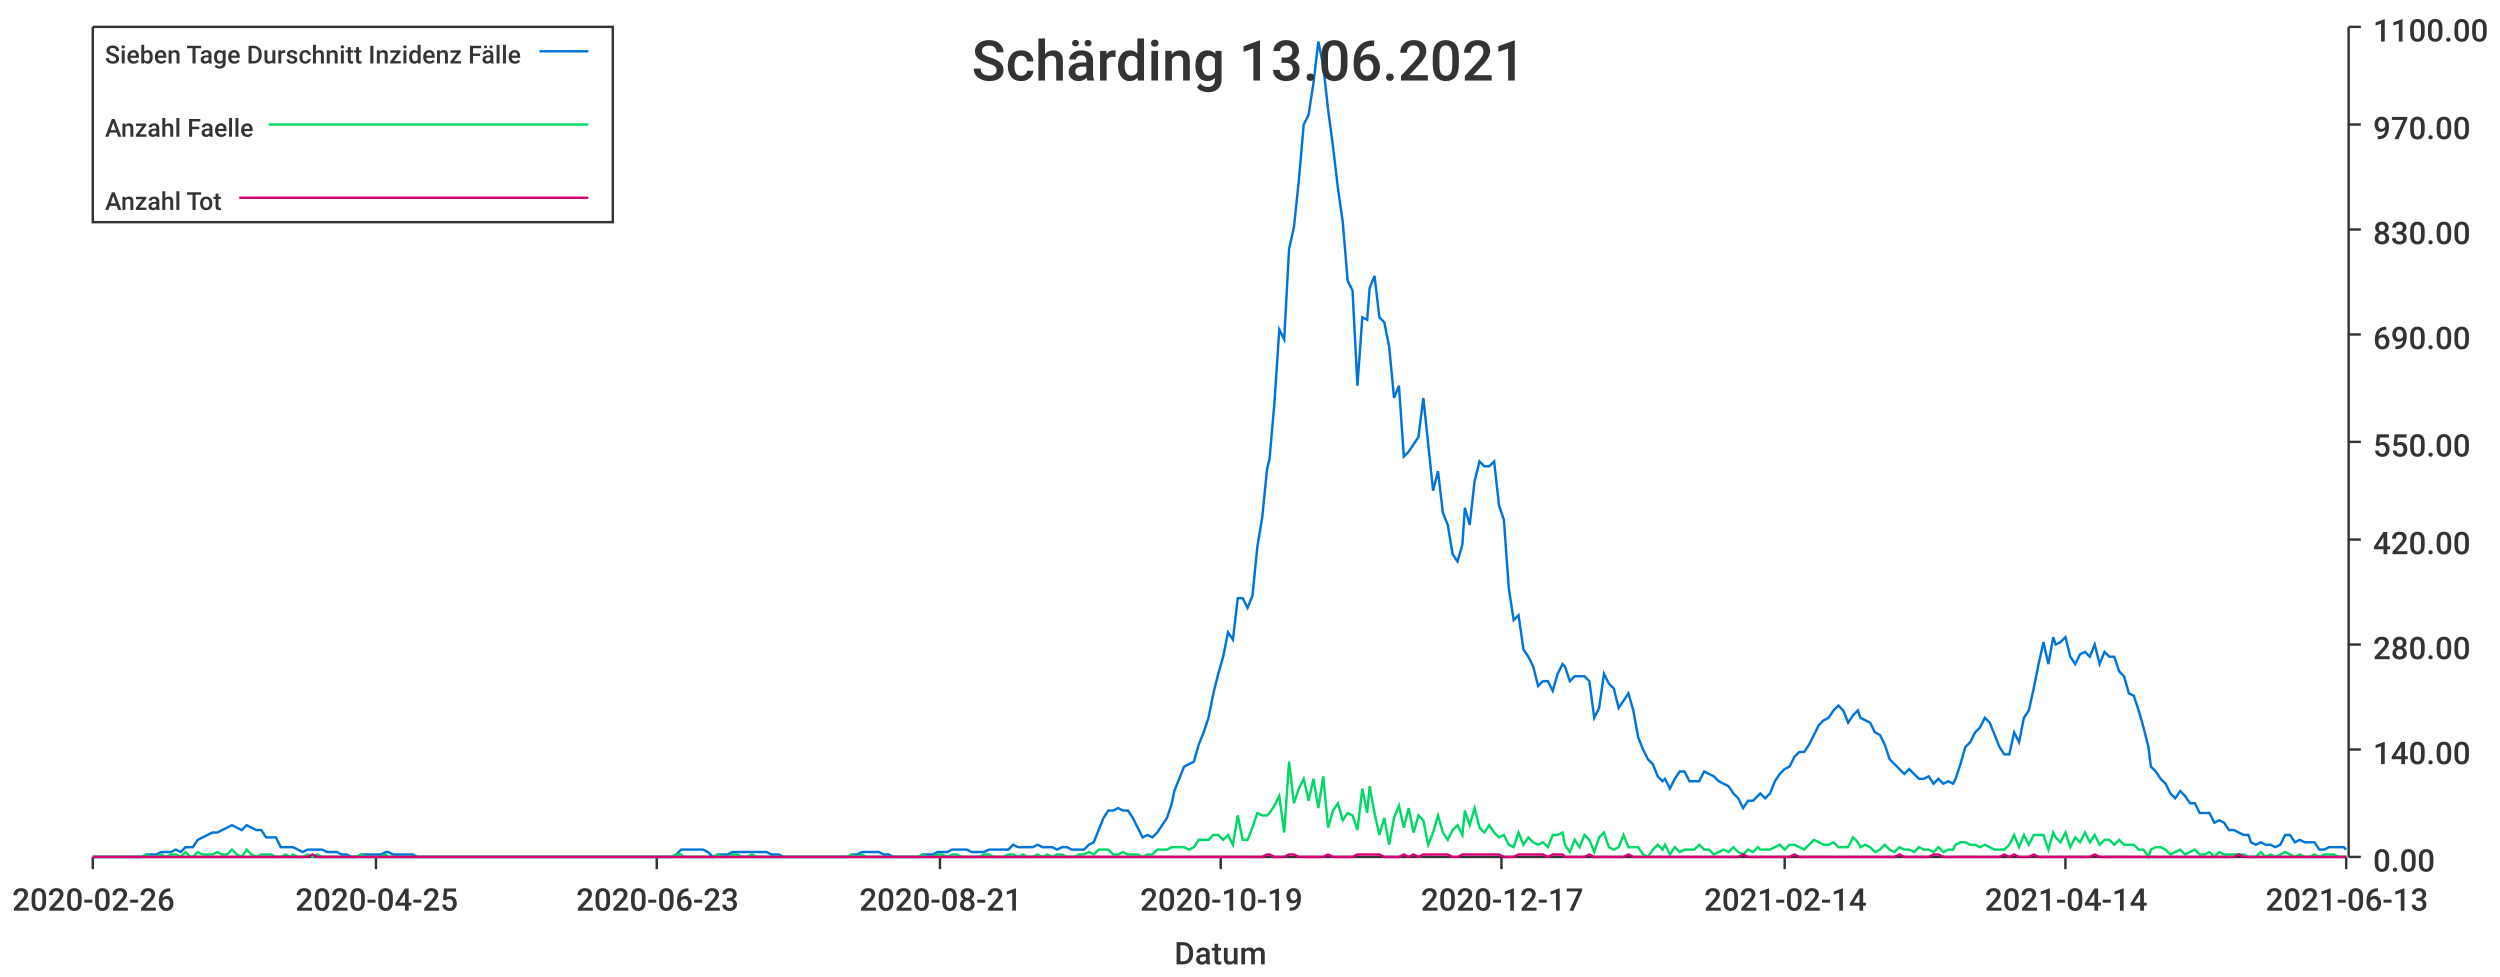
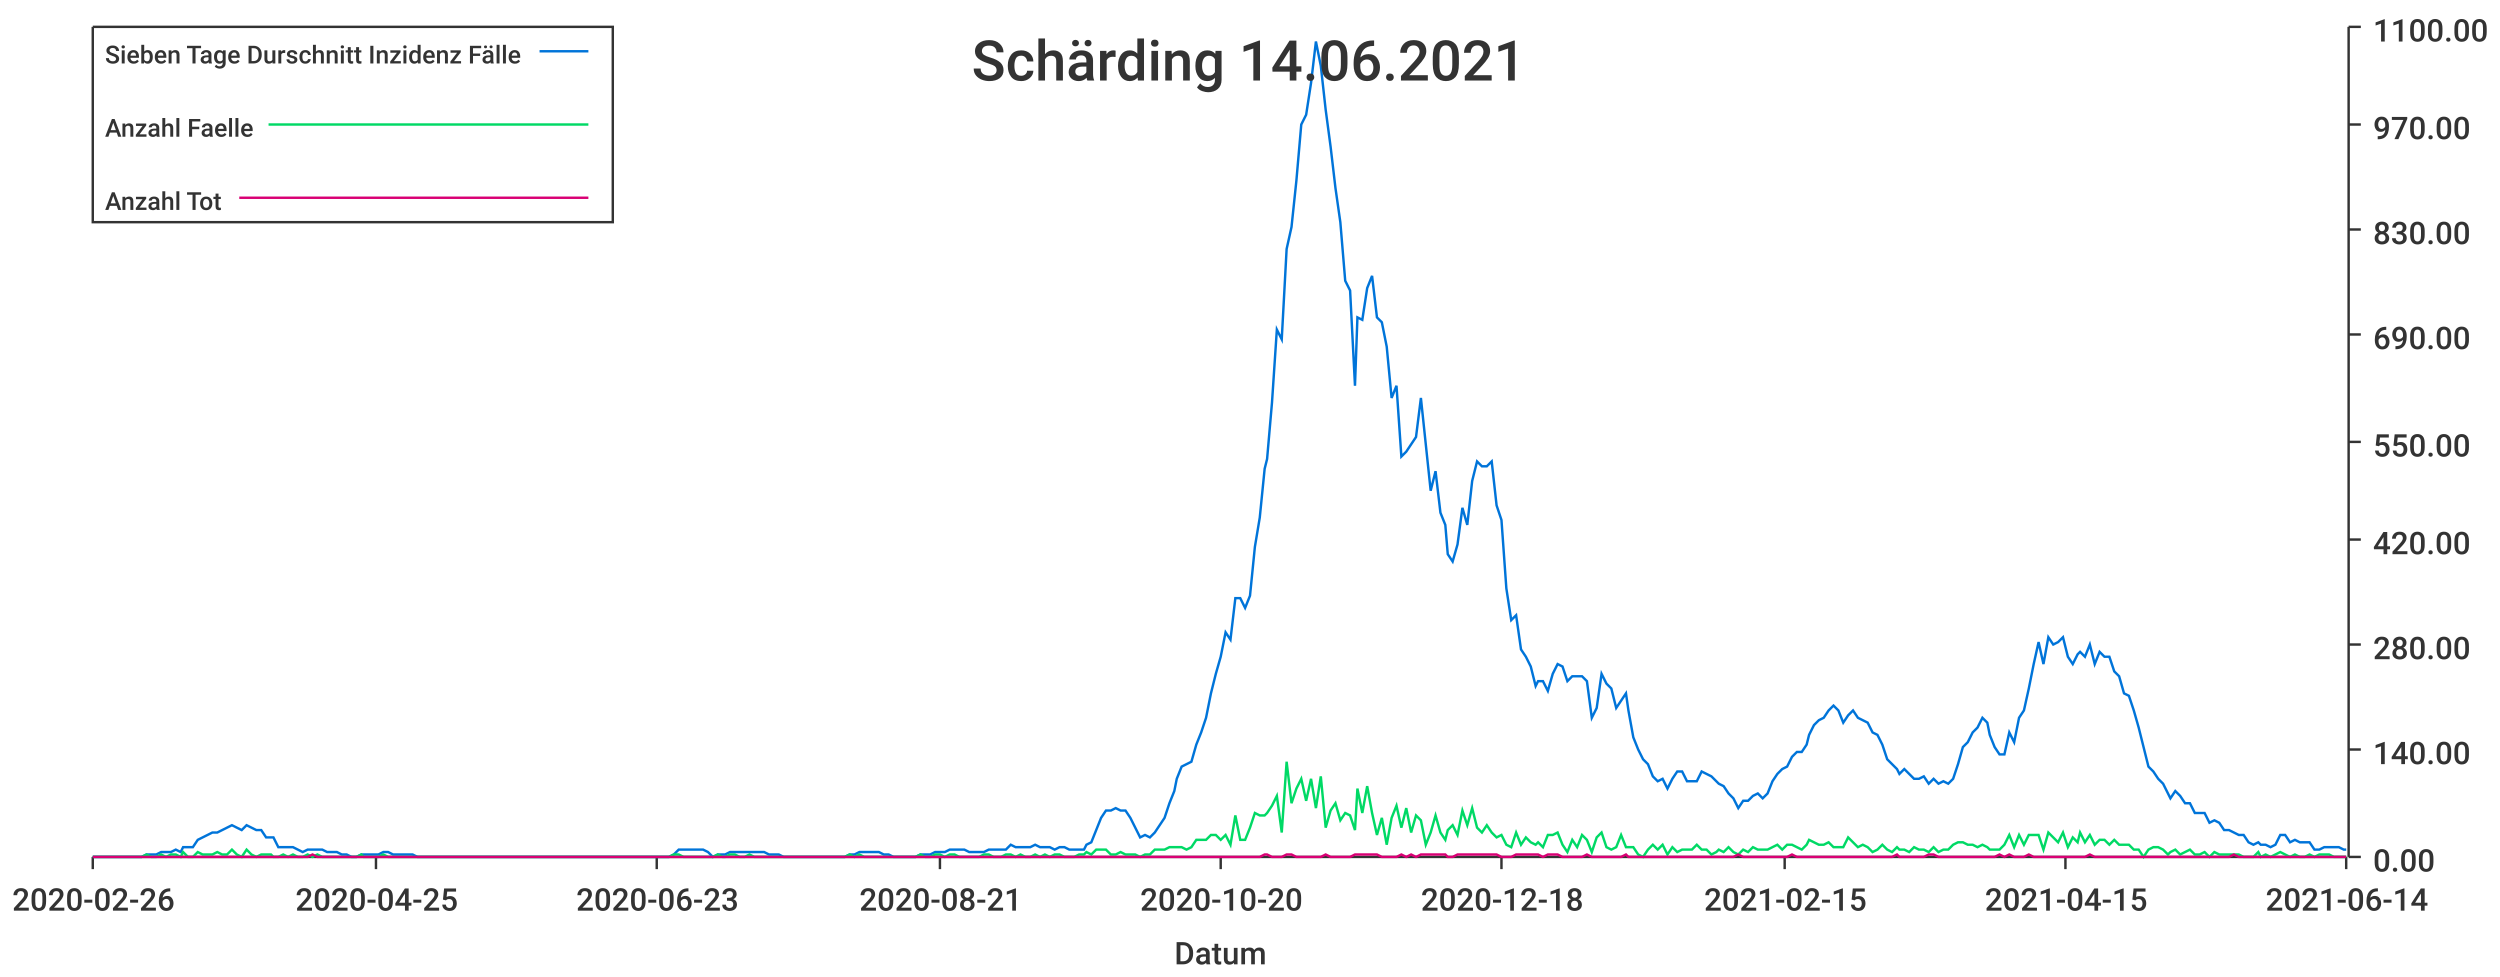
<svg xmlns="http://www.w3.org/2000/svg" width="1024" height="400">\n<path d="M 0 0 L 1024 0 L 1024 400 L 0 400 L 0 0" style="stroke-width:0;stroke:rgba(255,255,255,1.0);fill:rgba(255,255,255,1.0)" />
  <path d="M 38 11 L 961 11 L 961 351 L 38 351 L 38 11" style="stroke-width:0;stroke:rgba(255,255,255,1.0);fill:rgba(255,255,255,1.0)" />
  <path d="M 38 351 L 961 351" style="stroke-width:1;stroke:rgba(51,51,51,1.0);fill:none" />
  <path d="M 38 351 L 38 356" style="stroke-width:1;stroke:rgba(51,51,51,1.0);fill:none" />
  <text x="5" y="373" style="stroke-width:0;stroke:none;fill:rgba(51,51,51,1.0);font-size:12.8px;font-family:'Roboto Medium',sans-serif">2020-02-26</text>
  <path d="M 154 351 L 154 356" style="stroke-width:1;stroke:rgba(51,51,51,1.0);fill:none" />
  <text x="121" y="373" style="stroke-width:0;stroke:none;fill:rgba(51,51,51,1.0);font-size:12.8px;font-family:'Roboto Medium',sans-serif">2020-04-25</text>
  <path d="M 269 351 L 269 356" style="stroke-width:1;stroke:rgba(51,51,51,1.0);fill:none" />
  <text x="236" y="373" style="stroke-width:0;stroke:none;fill:rgba(51,51,51,1.0);font-size:12.8px;font-family:'Roboto Medium',sans-serif">2020-06-23</text>
  <path d="M 385 351 L 385 356" style="stroke-width:1;stroke:rgba(51,51,51,1.0);fill:none" />
  <text x="352" y="373" style="stroke-width:0;stroke:none;fill:rgba(51,51,51,1.0);font-size:12.8px;font-family:'Roboto Medium',sans-serif">2020-08-21</text>
  <path d="M 500 351 L 500 356" style="stroke-width:1;stroke:rgba(51,51,51,1.0);fill:none" />
-   <text x="467" y="373" style="stroke-width:0;stroke:none;fill:rgba(51,51,51,1.0);font-size:12.8px;font-family:'Roboto Medium',sans-serif">2020-10-19</text>
+   <text x="467" y="373" style="stroke-width:0;stroke:none;fill:rgba(51,51,51,1.0);font-size:12.8px;font-family:'Roboto Medium',sans-serif">2020-10-20</text>
  <path d="M 615 351 L 615 356" style="stroke-width:1;stroke:rgba(51,51,51,1.0);fill:none" />
-   <text x="582" y="373" style="stroke-width:0;stroke:none;fill:rgba(51,51,51,1.0);font-size:12.8px;font-family:'Roboto Medium',sans-serif">2020-12-17</text>
+   <text x="582" y="373" style="stroke-width:0;stroke:none;fill:rgba(51,51,51,1.0);font-size:12.8px;font-family:'Roboto Medium',sans-serif">2020-12-18</text>
  <path d="M 731 351 L 731 356" style="stroke-width:1;stroke:rgba(51,51,51,1.0);fill:none" />
-   <text x="698" y="373" style="stroke-width:0;stroke:none;fill:rgba(51,51,51,1.0);font-size:12.8px;font-family:'Roboto Medium',sans-serif">2021-02-14</text>
+   <text x="698" y="373" style="stroke-width:0;stroke:none;fill:rgba(51,51,51,1.0);font-size:12.8px;font-family:'Roboto Medium',sans-serif">2021-02-15</text>
  <path d="M 846 351 L 846 356" style="stroke-width:1;stroke:rgba(51,51,51,1.0);fill:none" />
-   <text x="813" y="373" style="stroke-width:0;stroke:none;fill:rgba(51,51,51,1.0);font-size:12.8px;font-family:'Roboto Medium',sans-serif">2021-04-14</text>
+   <text x="813" y="373" style="stroke-width:0;stroke:none;fill:rgba(51,51,51,1.0);font-size:12.8px;font-family:'Roboto Medium',sans-serif">2021-04-15</text>
  <path d="M 961 351 L 961 356" style="stroke-width:1;stroke:rgba(51,51,51,1.0);fill:none" />
-   <text x="928" y="373" style="stroke-width:0;stroke:none;fill:rgba(51,51,51,1.0);font-size:12.8px;font-family:'Roboto Medium',sans-serif">2021-06-13</text>
+   <text x="928" y="373" style="stroke-width:0;stroke:none;fill:rgba(51,51,51,1.0);font-size:12.8px;font-family:'Roboto Medium',sans-serif">2021-06-14</text>
  <text x="481" y="395" style="stroke-width:0;stroke:none;fill:rgba(51,51,51,1.0);font-size:12.8px;font-family:'Roboto Medium',sans-serif">Datum</text>
  <path d="M 962 351 L 962 11" style="stroke-width:1;stroke:rgba(51,51,51,1.0);fill:none" />
  <path d="M 962 351 L 967 351" style="stroke-width:1;stroke:rgba(51,51,51,1.0);fill:none" />
  <text x="972" y="357" style="stroke-width:0;stroke:none;fill:rgba(51,51,51,1.0);font-size:12.8px;font-family:'Roboto Medium',sans-serif">0.00</text>
  <path d="M 962 307 L 967 307" style="stroke-width:1;stroke:rgba(51,51,51,1.0);fill:none" />
  <text x="972" y="313" style="stroke-width:0;stroke:none;fill:rgba(51,51,51,1.0);font-size:12.8px;font-family:'Roboto Medium',sans-serif">140.00</text>
  <path d="M 962 264 L 967 264" style="stroke-width:1;stroke:rgba(51,51,51,1.0);fill:none" />
  <text x="972" y="270" style="stroke-width:0;stroke:none;fill:rgba(51,51,51,1.0);font-size:12.8px;font-family:'Roboto Medium',sans-serif">280.00</text>
  <path d="M 962 221 L 967 221" style="stroke-width:1;stroke:rgba(51,51,51,1.0);fill:none" />
  <text x="972" y="227" style="stroke-width:0;stroke:none;fill:rgba(51,51,51,1.0);font-size:12.8px;font-family:'Roboto Medium',sans-serif">420.00</text>
  <path d="M 962 181 L 967 181" style="stroke-width:1;stroke:rgba(51,51,51,1.0);fill:none" />
  <text x="972" y="187" style="stroke-width:0;stroke:none;fill:rgba(51,51,51,1.0);font-size:12.8px;font-family:'Roboto Medium',sans-serif">550.00</text>
  <path d="M 962 137 L 967 137" style="stroke-width:1;stroke:rgba(51,51,51,1.0);fill:none" />
  <text x="972" y="143" style="stroke-width:0;stroke:none;fill:rgba(51,51,51,1.0);font-size:12.8px;font-family:'Roboto Medium',sans-serif">690.00</text>
  <path d="M 962 94 L 967 94" style="stroke-width:1;stroke:rgba(51,51,51,1.0);fill:none" />
  <text x="972" y="100" style="stroke-width:0;stroke:none;fill:rgba(51,51,51,1.0);font-size:12.8px;font-family:'Roboto Medium',sans-serif">830.00</text>
  <path d="M 962 51 L 967 51" style="stroke-width:1;stroke:rgba(51,51,51,1.0);fill:none" />
  <text x="972" y="57" style="stroke-width:0;stroke:none;fill:rgba(51,51,51,1.0);font-size:12.8px;font-family:'Roboto Medium',sans-serif">970.00</text>
  <path d="M 962 11 L 967 11" style="stroke-width:1;stroke:rgba(51,51,51,1.0);fill:none" />
  <text x="972" y="17" style="stroke-width:0;stroke:none;fill:rgba(51,51,51,1.0);font-size:12.8px;font-family:'Roboto Medium',sans-serif">1100.00</text>
-   <path d="M 38 351 L 40 351 L 42 351 L 44 351 L 46 351 L 48 351 L 50 351 L 52 351 L 54 351 L 56 351 L 58 351 L 60 350 L 62 350 L 64 350 L 66 349 L 68 349 L 70 349 L 72 348 L 74 349 L 76 347 L 78 347 L 79 347 L 81 344 L 83 343 L 85 342 L 87 341 L 89 341 L 91 340 L 93 339 L 95 338 L 97 339 L 99 340 L 101 338 L 103 339 L 105 340 L 107 340 L 109 343 L 111 343 L 113 343 L 115 347 L 117 347 L 119 347 L 120 347 L 122 348 L 124 349 L 126 348 L 128 348 L 130 348 L 132 348 L 134 349 L 136 349 L 138 349 L 140 350 L 142 350 L 144 351 L 146 351 L 148 350 L 150 350 L 152 350 L 154 350 L 156 350 L 158 349 L 159 349 L 161 350 L 163 350 L 165 350 L 167 350 L 169 350 L 171 351 L 173 351 L 175 351 L 177 351 L 179 351 L 181 351 L 183 351 L 185 351 L 187 351 L 189 351 L 191 351 L 193 351 L 195 351 L 197 351 L 199 351 L 200 351 L 202 351 L 204 351 L 206 351 L 208 351 L 210 351 L 212 351 L 214 351 L 216 351 L 218 351 L 220 351 L 222 351 L 224 351 L 226 351 L 228 351 L 230 351 L 232 351 L 234 351 L 236 351 L 238 351 L 239 351 L 241 351 L 243 351 L 245 351 L 247 351 L 249 351 L 251 351 L 253 351 L 255 351 L 257 351 L 259 351 L 261 351 L 263 351 L 265 351 L 267 351 L 269 351 L 271 351 L 273 351 L 275 351 L 277 350 L 279 348 L 280 348 L 282 348 L 284 348 L 286 348 L 288 348 L 290 349 L 292 351 L 294 350 L 296 350 L 298 350 L 300 349 L 302 349 L 304 349 L 306 349 L 308 349 L 310 349 L 312 349 L 314 349 L 316 350 L 318 350 L 319 350 L 321 351 L 323 351 L 325 351 L 327 351 L 329 351 L 331 351 L 333 351 L 335 351 L 337 351 L 339 351 L 341 351 L 343 351 L 345 351 L 347 351 L 349 350 L 351 350 L 353 349 L 355 349 L 357 349 L 359 349 L 360 349 L 362 350 L 364 350 L 366 351 L 368 351 L 370 351 L 372 351 L 374 351 L 376 351 L 378 350 L 380 350 L 382 350 L 384 349 L 386 349 L 388 349 L 390 348 L 392 348 L 394 348 L 396 348 L 398 349 L 400 349 L 401 349 L 403 349 L 405 348 L 407 348 L 409 348 L 411 348 L 413 348 L 415 346 L 417 347 L 419 347 L 421 347 L 423 347 L 425 346 L 427 347 L 429 347 L 431 347 L 433 348 L 435 347 L 437 347 L 439 348 L 440 348 L 442 348 L 444 348 L 446 346 L 448 345 L 450 340 L 452 335 L 454 332 L 456 332 L 458 331 L 460 332 L 462 332 L 464 335 L 466 339 L 468 343 L 470 342 L 472 343 L 474 341 L 476 338 L 478 335 L 480 329 L 481 324 L 483 319 L 485 314 L 487 313 L 489 312 L 491 305 L 493 300 L 495 294 L 497 284 L 499 276 L 501 269 L 503 259 L 505 262 L 507 245 L 509 245 L 511 249 L 513 244 L 515 224 L 517 212 L 519 192 L 520 188 L 522 165 L 524 135 L 526 139 L 528 102 L 530 93 L 532 74 L 534 51 L 536 47 L 538 34 L 540 17 L 542 27 L 544 45 L 546 60 L 548 77 L 550 91 L 552 115 L 554 119 L 556 158 L 558 130 L 560 131 L 561 118 L 563 113 L 565 130 L 567 132 L 569 142 L 571 163 L 573 158 L 575 187 L 577 185 L 579 182 L 581 179 L 583 163 L 585 182 L 587 201 L 589 193 L 591 210 L 593 215 L 595 227 L 597 230 L 599 223 L 600 208 L 602 215 L 604 197 L 606 189 L 608 191 L 610 191 L 612 189 L 614 207 L 616 213 L 618 241 L 620 254 L 622 252 L 624 266 L 626 269 L 628 273 L 630 281 L 632 279 L 634 279 L 636 283 L 638 276 L 640 272 L 641 273 L 643 279 L 645 277 L 647 277 L 649 277 L 651 279 L 653 294 L 655 290 L 657 276 L 659 280 L 661 282 L 663 290 L 665 287 L 667 284 L 669 291 L 671 302 L 673 307 L 675 311 L 677 313 L 679 318 L 681 320 L 682 319 L 684 323 L 686 319 L 688 316 L 690 316 L 692 320 L 694 320 L 696 320 L 698 316 L 700 317 L 702 318 L 704 320 L 706 321 L 708 322 L 710 325 L 712 327 L 714 331 L 716 328 L 718 328 L 720 326 L 721 325 L 723 327 L 725 325 L 727 320 L 729 317 L 731 315 L 733 314 L 735 310 L 737 308 L 739 308 L 741 305 L 743 301 L 745 297 L 747 295 L 749 294 L 751 291 L 753 289 L 755 291 L 757 296 L 759 293 L 761 291 L 762 294 L 764 295 L 766 296 L 768 300 L 770 301 L 772 305 L 774 311 L 776 313 L 778 315 L 780 317 L 782 315 L 784 317 L 786 319 L 788 319 L 790 318 L 792 321 L 794 319 L 796 321 L 798 320 L 800 321 L 801 319 L 803 313 L 805 306 L 807 304 L 809 300 L 811 298 L 813 294 L 815 296 L 817 301 L 819 306 L 821 309 L 823 309 L 825 300 L 827 304 L 829 294 L 831 291 L 833 282 L 835 272 L 837 263 L 839 272 L 841 261 L 842 264 L 844 263 L 846 261 L 848 269 L 850 272 L 852 268 L 854 267 L 856 269 L 858 264 L 860 272 L 862 267 L 864 269 L 866 269 L 868 275 L 870 277 L 872 284 L 874 285 L 876 291 L 878 298 L 880 306 L 881 314 L 883 316 L 885 319 L 887 321 L 889 325 L 891 327 L 893 324 L 895 326 L 897 329 L 899 329 L 901 333 L 903 333 L 905 333 L 907 337 L 909 336 L 911 337 L 913 340 L 915 340 L 917 341 L 919 342 L 921 342 L 922 345 L 924 346 L 926 345 L 928 346 L 930 346 L 932 347 L 934 346 L 936 342 L 938 342 L 940 345 L 942 344 L 944 345 L 946 345 L 948 345 L 950 348 L 952 348 L 954 347 L 956 347 L 958 347 L 960 347 L 961 348" style="stroke-width:1;stroke:rgba(0,116,217,1.0);fill:none" />
-   <path d="M 38 351 L 40 351 L 42 351 L 44 351 L 46 351 L 48 351 L 50 351 L 52 351 L 54 351 L 56 351 L 58 351 L 60 350 L 62 351 L 64 351 L 66 350 L 68 351 L 70 350 L 72 350 L 74 351 L 76 349 L 78 351 L 79 351 L 81 349 L 83 350 L 85 350 L 87 350 L 89 349 L 91 350 L 93 350 L 95 348 L 97 350 L 99 351 L 101 348 L 103 350 L 105 351 L 107 350 L 109 350 L 111 350 L 113 351 L 115 351 L 117 350 L 119 351 L 120 350 L 122 351 L 124 351 L 126 350 L 128 351 L 130 350 L 132 351 L 134 351 L 136 351 L 138 351 L 140 351 L 142 351 L 144 351 L 146 351 L 148 350 L 150 351 L 152 351 L 154 351 L 156 351 L 158 350 L 159 351 L 161 351 L 163 351 L 165 351 L 167 351 L 169 351 L 171 351 L 173 351 L 175 351 L 177 351 L 179 351 L 181 351 L 183 351 L 185 351 L 187 351 L 189 351 L 191 351 L 193 351 L 195 351 L 197 351 L 199 351 L 200 351 L 202 351 L 204 351 L 206 351 L 208 351 L 210 351 L 212 351 L 214 351 L 216 351 L 218 351 L 220 351 L 222 351 L 224 351 L 226 351 L 228 351 L 230 351 L 232 351 L 234 351 L 236 351 L 238 351 L 239 351 L 241 351 L 243 351 L 245 351 L 247 351 L 249 351 L 251 351 L 253 351 L 255 351 L 257 351 L 259 351 L 261 351 L 263 351 L 265 351 L 267 351 L 269 351 L 271 351 L 273 351 L 275 351 L 277 350 L 279 350 L 280 351 L 282 351 L 284 351 L 286 351 L 288 351 L 290 351 L 292 351 L 294 350 L 296 351 L 298 351 L 300 350 L 302 350 L 304 351 L 306 351 L 308 350 L 310 351 L 312 351 L 314 351 L 316 351 L 318 351 L 319 351 L 321 351 L 323 351 L 325 351 L 327 351 L 329 351 L 331 351 L 333 351 L 335 351 L 337 351 L 339 351 L 341 351 L 343 351 L 345 351 L 347 351 L 349 350 L 351 351 L 353 350 L 355 351 L 357 351 L 359 351 L 360 351 L 362 351 L 364 351 L 366 351 L 368 351 L 370 351 L 372 351 L 374 351 L 376 351 L 378 350 L 380 351 L 382 351 L 384 350 L 386 350 L 388 351 L 390 350 L 392 350 L 394 351 L 396 351 L 398 351 L 400 351 L 401 351 L 403 350 L 405 350 L 407 351 L 409 351 L 411 351 L 413 350 L 415 350 L 417 351 L 419 350 L 421 351 L 423 351 L 425 350 L 427 351 L 429 350 L 431 351 L 433 350 L 435 350 L 437 351 L 439 351 L 440 351 L 442 350 L 444 350 L 446 349 L 448 350 L 450 348 L 452 348 L 454 348 L 456 350 L 458 350 L 460 349 L 462 350 L 464 350 L 466 350 L 468 351 L 470 350 L 472 350 L 474 348 L 476 348 L 478 348 L 480 347 L 481 347 L 483 347 L 485 347 L 487 348 L 489 347 L 491 344 L 493 344 L 495 344 L 497 342 L 499 342 L 501 344 L 503 342 L 505 346 L 507 334 L 509 344 L 511 344 L 513 339 L 515 333 L 517 334 L 519 334 L 520 333 L 522 330 L 524 326 L 526 341 L 528 312 L 530 329 L 532 323 L 534 319 L 536 328 L 538 319 L 540 331 L 542 318 L 544 339 L 546 332 L 548 329 L 550 336 L 552 333 L 554 334 L 556 340 L 558 323 L 560 333 L 561 322 L 563 333 L 565 342 L 567 335 L 569 346 L 571 335 L 573 330 L 575 339 L 577 331 L 579 341 L 581 334 L 583 336 L 585 346 L 587 341 L 589 334 L 591 341 L 593 344 L 595 340 L 597 338 L 599 342 L 600 332 L 602 338 L 604 331 L 606 339 L 608 341 L 610 338 L 612 341 L 614 343 L 616 342 L 618 346 L 620 347 L 622 341 L 624 346 L 626 343 L 628 345 L 630 346 L 632 345 L 634 347 L 636 342 L 638 342 L 640 341 L 641 346 L 643 349 L 645 344 L 647 347 L 649 342 L 651 344 L 653 349 L 655 343 L 657 341 L 659 347 L 661 348 L 663 347 L 665 342 L 667 347 L 669 347 L 671 347 L 673 350 L 675 351 L 677 348 L 679 346 L 681 348 L 682 346 L 684 350 L 686 347 L 688 349 L 690 348 L 692 348 L 694 348 L 696 346 L 698 348 L 700 348 L 702 350 L 704 349 L 706 348 L 708 349 L 710 347 L 712 349 L 714 350 L 716 348 L 718 349 L 720 347 L 721 348 L 723 348 L 725 348 L 727 347 L 729 346 L 731 348 L 733 346 L 735 346 L 737 347 L 739 348 L 741 346 L 743 344 L 745 345 L 747 346 L 749 346 L 751 345 L 753 347 L 755 347 L 757 347 L 759 343 L 761 345 L 762 347 L 764 346 L 766 347 L 768 349 L 770 348 L 772 346 L 774 348 L 776 349 L 778 347 L 780 348 L 782 348 L 784 349 L 786 347 L 788 348 L 790 348 L 792 349 L 794 347 L 796 349 L 798 348 L 800 348 L 801 346 L 803 345 L 805 345 L 807 346 L 809 346 L 811 347 L 813 346 L 815 347 L 817 348 L 819 348 L 821 348 L 823 346 L 825 342 L 827 347 L 829 342 L 831 346 L 833 342 L 835 342 L 837 342 L 839 348 L 841 341 L 842 343 L 844 345 L 846 341 L 848 347 L 850 343 L 852 345 L 854 341 L 856 345 L 858 342 L 860 346 L 862 344 L 864 344 L 866 346 L 868 344 L 870 346 L 872 346 L 874 346 L 876 348 L 878 348 L 880 351 L 881 348 L 883 347 L 885 347 L 887 348 L 889 350 L 891 349 L 893 348 L 895 350 L 897 349 L 899 348 L 901 350 L 903 350 L 905 349 L 907 351 L 909 349 L 911 350 L 913 350 L 915 350 L 917 350 L 919 350 L 921 351 L 922 351 L 924 351 L 926 349 L 928 351 L 930 350 L 932 351 L 934 350 L 936 349 L 938 350 L 940 351 L 942 350 L 944 351 L 946 351 L 948 350 L 950 351 L 952 350 L 954 350 L 956 350 L 958 351 L 960 351 L 961 351" style="stroke-width:1;stroke:rgba(0,217,101,1.0);fill:none" />
-   <path d="M 38 351 L 40 351 L 42 351 L 44 351 L 46 351 L 48 351 L 50 351 L 52 351 L 54 351 L 56 351 L 58 351 L 60 351 L 62 351 L 64 351 L 66 351 L 68 351 L 70 351 L 72 351 L 74 351 L 76 351 L 78 351 L 79 351 L 81 351 L 83 351 L 85 351 L 87 351 L 89 351 L 91 351 L 93 351 L 95 351 L 97 351 L 99 351 L 101 351 L 103 351 L 105 351 L 107 351 L 109 351 L 111 351 L 113 351 L 115 351 L 117 351 L 119 351 L 120 351 L 122 351 L 124 351 L 126 351 L 128 350 L 130 351 L 132 351 L 134 351 L 136 351 L 138 351 L 140 351 L 142 351 L 144 351 L 146 351 L 148 351 L 150 351 L 152 351 L 154 351 L 156 351 L 158 351 L 159 351 L 161 351 L 163 351 L 165 351 L 167 351 L 169 351 L 171 351 L 173 351 L 175 351 L 177 351 L 179 351 L 181 351 L 183 351 L 185 351 L 187 351 L 189 351 L 191 351 L 193 351 L 195 351 L 197 351 L 199 351 L 200 351 L 202 351 L 204 351 L 206 351 L 208 351 L 210 351 L 212 351 L 214 351 L 216 351 L 218 351 L 220 351 L 222 351 L 224 351 L 226 351 L 228 351 L 230 351 L 232 351 L 234 351 L 236 351 L 238 351 L 239 351 L 241 351 L 243 351 L 245 351 L 247 351 L 249 351 L 251 351 L 253 351 L 255 351 L 257 351 L 259 351 L 261 351 L 263 351 L 265 351 L 267 351 L 269 351 L 271 351 L 273 351 L 275 351 L 277 351 L 279 351 L 280 351 L 282 351 L 284 351 L 286 351 L 288 351 L 290 351 L 292 351 L 294 351 L 296 351 L 298 351 L 300 351 L 302 351 L 304 351 L 306 351 L 308 351 L 310 351 L 312 351 L 314 351 L 316 351 L 318 351 L 319 351 L 321 351 L 323 351 L 325 351 L 327 351 L 329 351 L 331 351 L 333 351 L 335 351 L 337 351 L 339 351 L 341 351 L 343 351 L 345 351 L 347 351 L 349 351 L 351 351 L 353 351 L 355 351 L 357 351 L 359 351 L 360 351 L 362 351 L 364 351 L 366 351 L 368 351 L 370 351 L 372 351 L 374 351 L 376 351 L 378 351 L 380 351 L 382 351 L 384 351 L 386 351 L 388 351 L 390 351 L 392 351 L 394 351 L 396 351 L 398 351 L 400 351 L 401 351 L 403 351 L 405 351 L 407 351 L 409 351 L 411 351 L 413 351 L 415 351 L 417 351 L 419 351 L 421 351 L 423 351 L 425 351 L 427 351 L 429 351 L 431 351 L 433 351 L 435 351 L 437 351 L 439 351 L 440 351 L 442 351 L 444 351 L 446 351 L 448 351 L 450 351 L 452 351 L 454 351 L 456 351 L 458 351 L 460 351 L 462 351 L 464 351 L 466 351 L 468 351 L 470 351 L 472 351 L 474 351 L 476 351 L 478 351 L 480 351 L 481 351 L 483 351 L 485 351 L 487 351 L 489 351 L 491 351 L 493 351 L 495 351 L 497 351 L 499 351 L 501 351 L 503 351 L 505 351 L 507 351 L 509 351 L 511 351 L 513 351 L 515 351 L 517 351 L 519 350 L 520 350 L 522 351 L 524 351 L 526 351 L 528 350 L 530 350 L 532 351 L 534 351 L 536 351 L 538 351 L 540 351 L 542 351 L 544 350 L 546 351 L 548 351 L 550 351 L 552 351 L 554 351 L 556 350 L 558 350 L 560 350 L 561 350 L 563 350 L 565 350 L 567 351 L 569 351 L 571 351 L 573 351 L 575 350 L 577 351 L 579 350 L 581 351 L 583 350 L 585 350 L 587 350 L 589 350 L 591 350 L 593 350 L 595 351 L 597 351 L 599 350 L 600 350 L 602 350 L 604 350 L 606 350 L 608 350 L 610 350 L 612 350 L 614 350 L 616 351 L 618 351 L 620 351 L 622 350 L 624 350 L 626 350 L 628 350 L 630 350 L 632 350 L 634 351 L 636 350 L 638 350 L 640 350 L 641 351 L 643 351 L 645 351 L 647 351 L 649 351 L 651 350 L 653 351 L 655 351 L 657 351 L 659 351 L 661 351 L 663 351 L 665 351 L 667 350 L 669 351 L 671 351 L 673 351 L 675 351 L 677 351 L 679 351 L 681 351 L 682 351 L 684 351 L 686 351 L 688 351 L 690 351 L 692 351 L 694 351 L 696 351 L 698 351 L 700 351 L 702 351 L 704 351 L 706 351 L 708 351 L 710 351 L 712 351 L 714 350 L 716 351 L 718 351 L 720 351 L 721 351 L 723 351 L 725 351 L 727 351 L 729 351 L 731 351 L 733 351 L 735 350 L 737 351 L 739 351 L 741 351 L 743 351 L 745 351 L 747 351 L 749 351 L 751 351 L 753 351 L 755 351 L 757 351 L 759 351 L 761 351 L 762 351 L 764 351 L 766 351 L 768 351 L 770 351 L 772 351 L 774 351 L 776 351 L 778 350 L 780 351 L 782 351 L 784 351 L 786 351 L 788 351 L 790 351 L 792 350 L 794 350 L 796 351 L 798 351 L 800 351 L 801 351 L 803 351 L 805 351 L 807 351 L 809 351 L 811 351 L 813 351 L 815 351 L 817 351 L 819 351 L 821 350 L 823 351 L 825 350 L 827 351 L 829 351 L 831 351 L 833 350 L 835 351 L 837 351 L 839 351 L 841 351 L 842 351 L 844 351 L 846 351 L 848 351 L 850 351 L 852 351 L 854 351 L 856 351 L 858 350 L 860 351 L 862 351 L 864 351 L 866 351 L 868 351 L 870 351 L 872 351 L 874 351 L 876 351 L 878 351 L 880 351 L 881 351 L 883 351 L 885 351 L 887 351 L 889 351 L 891 351 L 893 351 L 895 351 L 897 351 L 899 351 L 901 351 L 903 351 L 905 351 L 907 351 L 909 351 L 911 351 L 913 351 L 915 351 L 917 350 L 919 351 L 921 351 L 922 351 L 924 351 L 926 351 L 928 351 L 930 351 L 932 351 L 934 351 L 936 351 L 938 351 L 940 351 L 942 351 L 944 351 L 946 351 L 948 351 L 950 351 L 952 351 L 954 351 L 956 351 L 958 351 L 960 351 L 961 351" style="stroke-width:1;stroke:rgba(217,0,116,1.0);fill:none" />
-   <text x="398" y="33" style="stroke-width:0;stroke:none;fill:rgba(51,51,51,1.0);font-size:23.0px;font-family:'Roboto Medium',sans-serif">Schärding 13.06.2021</text>
+   <path d="M 38 351 L 40 351 L 42 351 L 44 351 L 46 351 L 48 351 L 50 351 L 52 351 L 54 351 L 56 351 L 58 351 L 60 350 L 62 350 L 64 350 L 66 349 L 68 349 L 70 349 L 72 348 L 74 349 L 75 347 L 77 347 L 79 347 L 81 344 L 83 343 L 85 342 L 87 341 L 89 341 L 91 340 L 93 339 L 95 338 L 97 339 L 99 340 L 101 338 L 103 339 L 105 340 L 107 340 L 109 343 L 111 343 L 112 343 L 114 347 L 116 347 L 118 347 L 120 347 L 122 348 L 124 349 L 126 348 L 128 348 L 130 348 L 132 348 L 134 349 L 136 349 L 138 349 L 140 350 L 142 350 L 144 351 L 146 351 L 148 350 L 149 350 L 151 350 L 153 350 L 155 350 L 157 349 L 159 349 L 161 350 L 163 350 L 165 350 L 167 350 L 169 350 L 171 351 L 173 351 L 175 351 L 177 351 L 179 351 L 181 351 L 183 351 L 185 351 L 186 351 L 188 351 L 190 351 L 192 351 L 194 351 L 196 351 L 198 351 L 200 351 L 202 351 L 204 351 L 206 351 L 208 351 L 210 351 L 212 351 L 214 351 L 216 351 L 218 351 L 220 351 L 222 351 L 223 351 L 225 351 L 227 351 L 229 351 L 231 351 L 233 351 L 235 351 L 237 351 L 239 351 L 241 351 L 243 351 L 245 351 L 247 351 L 249 351 L 251 351 L 253 351 L 255 351 L 257 351 L 259 351 L 260 351 L 262 351 L 264 351 L 266 351 L 268 351 L 270 351 L 272 351 L 274 351 L 276 350 L 278 348 L 280 348 L 282 348 L 284 348 L 286 348 L 288 348 L 290 349 L 292 351 L 294 350 L 296 350 L 297 350 L 299 349 L 301 349 L 303 349 L 305 349 L 307 349 L 309 349 L 311 349 L 313 349 L 315 350 L 317 350 L 319 350 L 321 351 L 323 351 L 325 351 L 327 351 L 329 351 L 331 351 L 333 351 L 334 351 L 336 351 L 338 351 L 340 351 L 342 351 L 344 351 L 346 351 L 348 350 L 350 350 L 352 349 L 354 349 L 356 349 L 358 349 L 360 349 L 362 350 L 364 350 L 366 351 L 368 351 L 370 351 L 371 351 L 373 351 L 375 351 L 377 350 L 379 350 L 381 350 L 383 349 L 385 349 L 387 349 L 389 348 L 391 348 L 393 348 L 395 348 L 397 349 L 399 349 L 401 349 L 403 349 L 405 348 L 407 348 L 408 348 L 410 348 L 412 348 L 414 346 L 416 347 L 418 347 L 420 347 L 422 347 L 424 346 L 426 347 L 428 347 L 430 347 L 432 348 L 434 347 L 436 347 L 438 348 L 440 348 L 442 348 L 444 348 L 445 346 L 447 345 L 449 340 L 451 335 L 453 332 L 455 332 L 457 331 L 459 332 L 461 332 L 463 335 L 465 339 L 467 343 L 469 342 L 471 343 L 473 341 L 475 338 L 477 335 L 479 329 L 481 324 L 482 319 L 484 314 L 486 313 L 488 312 L 490 305 L 492 300 L 494 294 L 496 284 L 498 276 L 500 269 L 502 259 L 504 262 L 506 245 L 508 245 L 510 249 L 512 244 L 514 224 L 516 212 L 518 192 L 519 188 L 521 165 L 523 135 L 525 139 L 527 102 L 529 93 L 531 74 L 533 51 L 535 47 L 537 34 L 539 17 L 541 27 L 543 45 L 545 60 L 547 77 L 549 91 L 551 115 L 553 119 L 555 158 L 556 130 L 558 131 L 560 118 L 562 113 L 564 130 L 566 132 L 568 142 L 570 163 L 572 158 L 574 187 L 576 185 L 578 182 L 580 179 L 582 163 L 584 182 L 586 201 L 588 193 L 590 210 L 592 215 L 593 227 L 595 230 L 597 223 L 599 208 L 601 215 L 603 197 L 605 189 L 607 191 L 609 191 L 611 189 L 613 207 L 615 213 L 617 241 L 619 254 L 621 252 L 623 266 L 625 269 L 627 273 L 629 281 L 630 279 L 632 279 L 634 283 L 636 276 L 638 272 L 640 273 L 642 279 L 644 277 L 646 277 L 648 277 L 650 279 L 652 294 L 654 290 L 656 276 L 658 280 L 660 282 L 662 290 L 664 287 L 666 284 L 667 291 L 669 302 L 671 307 L 673 311 L 675 313 L 677 318 L 679 320 L 681 319 L 683 323 L 685 319 L 687 316 L 689 316 L 691 320 L 693 320 L 695 320 L 697 316 L 699 317 L 701 318 L 703 320 L 704 321 L 706 322 L 708 325 L 710 327 L 712 331 L 714 328 L 716 328 L 718 326 L 720 325 L 722 327 L 724 325 L 726 320 L 728 317 L 730 315 L 732 314 L 734 310 L 736 308 L 738 308 L 740 305 L 741 301 L 743 297 L 745 295 L 747 294 L 749 291 L 751 289 L 753 291 L 755 296 L 757 293 L 759 291 L 761 294 L 763 295 L 765 296 L 767 300 L 769 301 L 771 305 L 773 311 L 775 313 L 777 315 L 778 317 L 780 315 L 782 317 L 784 319 L 786 319 L 788 318 L 790 321 L 792 319 L 794 321 L 796 320 L 798 321 L 800 319 L 802 313 L 804 306 L 806 304 L 808 300 L 810 298 L 812 294 L 814 296 L 815 301 L 817 306 L 819 309 L 821 309 L 823 300 L 825 304 L 827 294 L 829 291 L 831 282 L 833 272 L 835 263 L 837 272 L 839 261 L 841 264 L 843 263 L 845 261 L 847 269 L 849 272 L 851 268 L 852 267 L 854 269 L 856 264 L 858 272 L 860 267 L 862 269 L 864 269 L 866 275 L 868 277 L 870 284 L 872 285 L 874 291 L 876 298 L 878 306 L 880 314 L 882 316 L 884 319 L 886 321 L 888 325 L 889 327 L 891 324 L 893 326 L 895 329 L 897 329 L 899 333 L 901 333 L 903 333 L 905 337 L 907 336 L 909 337 L 911 340 L 913 340 L 915 341 L 917 342 L 919 342 L 921 345 L 923 346 L 925 345 L 926 346 L 928 346 L 930 347 L 932 346 L 934 342 L 936 342 L 938 345 L 940 344 L 942 345 L 944 345 L 946 345 L 948 348 L 950 348 L 952 347 L 954 347 L 956 347 L 958 347 L 960 348 L 961 348" style="stroke-width:1;stroke:rgba(0,116,217,1.0);fill:none" />
+   <path d="M 38 351 L 40 351 L 42 351 L 44 351 L 46 351 L 48 351 L 50 351 L 52 351 L 54 351 L 56 351 L 58 351 L 60 350 L 62 351 L 64 351 L 66 350 L 68 351 L 70 350 L 72 350 L 74 351 L 75 349 L 77 351 L 79 351 L 81 349 L 83 350 L 85 350 L 87 350 L 89 349 L 91 350 L 93 350 L 95 348 L 97 350 L 99 351 L 101 348 L 103 350 L 105 351 L 107 350 L 109 350 L 111 350 L 112 351 L 114 351 L 116 350 L 118 351 L 120 350 L 122 351 L 124 351 L 126 350 L 128 351 L 130 350 L 132 351 L 134 351 L 136 351 L 138 351 L 140 351 L 142 351 L 144 351 L 146 351 L 148 350 L 149 351 L 151 351 L 153 351 L 155 351 L 157 350 L 159 351 L 161 351 L 163 351 L 165 351 L 167 351 L 169 351 L 171 351 L 173 351 L 175 351 L 177 351 L 179 351 L 181 351 L 183 351 L 185 351 L 186 351 L 188 351 L 190 351 L 192 351 L 194 351 L 196 351 L 198 351 L 200 351 L 202 351 L 204 351 L 206 351 L 208 351 L 210 351 L 212 351 L 214 351 L 216 351 L 218 351 L 220 351 L 222 351 L 223 351 L 225 351 L 227 351 L 229 351 L 231 351 L 233 351 L 235 351 L 237 351 L 239 351 L 241 351 L 243 351 L 245 351 L 247 351 L 249 351 L 251 351 L 253 351 L 255 351 L 257 351 L 259 351 L 260 351 L 262 351 L 264 351 L 266 351 L 268 351 L 270 351 L 272 351 L 274 351 L 276 350 L 278 350 L 280 351 L 282 351 L 284 351 L 286 351 L 288 351 L 290 351 L 292 351 L 294 350 L 296 351 L 297 351 L 299 350 L 301 350 L 303 351 L 305 351 L 307 350 L 309 351 L 311 351 L 313 351 L 315 351 L 317 351 L 319 351 L 321 351 L 323 351 L 325 351 L 327 351 L 329 351 L 331 351 L 333 351 L 334 351 L 336 351 L 338 351 L 340 351 L 342 351 L 344 351 L 346 351 L 348 350 L 350 351 L 352 350 L 354 351 L 356 351 L 358 351 L 360 351 L 362 351 L 364 351 L 366 351 L 368 351 L 370 351 L 371 351 L 373 351 L 375 351 L 377 350 L 379 351 L 381 351 L 383 350 L 385 350 L 387 351 L 389 350 L 391 350 L 393 351 L 395 351 L 397 351 L 399 351 L 401 351 L 403 350 L 405 350 L 407 351 L 408 351 L 410 351 L 412 350 L 414 350 L 416 351 L 418 350 L 420 351 L 422 351 L 424 350 L 426 351 L 428 350 L 430 351 L 432 350 L 434 350 L 436 351 L 438 351 L 440 351 L 442 350 L 444 350 L 445 349 L 447 350 L 449 348 L 451 348 L 453 348 L 455 350 L 457 350 L 459 349 L 461 350 L 463 350 L 465 350 L 467 351 L 469 350 L 471 350 L 473 348 L 475 348 L 477 348 L 479 347 L 481 347 L 482 347 L 484 347 L 486 348 L 488 347 L 490 344 L 492 344 L 494 344 L 496 342 L 498 342 L 500 344 L 502 342 L 504 346 L 506 334 L 508 344 L 510 344 L 512 339 L 514 333 L 516 334 L 518 334 L 519 333 L 521 330 L 523 326 L 525 341 L 527 312 L 529 329 L 531 323 L 533 319 L 535 328 L 537 319 L 539 331 L 541 318 L 543 339 L 545 332 L 547 329 L 549 336 L 551 333 L 553 334 L 555 340 L 556 323 L 558 333 L 560 322 L 562 333 L 564 342 L 566 335 L 568 346 L 570 335 L 572 330 L 574 339 L 576 331 L 578 341 L 580 334 L 582 336 L 584 346 L 586 341 L 588 334 L 590 341 L 592 344 L 593 340 L 595 338 L 597 342 L 599 332 L 601 338 L 603 331 L 605 339 L 607 341 L 609 338 L 611 341 L 613 343 L 615 342 L 617 346 L 619 347 L 621 341 L 623 346 L 625 343 L 627 345 L 629 346 L 630 345 L 632 347 L 634 342 L 636 342 L 638 341 L 640 346 L 642 349 L 644 344 L 646 347 L 648 342 L 650 344 L 652 349 L 654 343 L 656 341 L 658 347 L 660 348 L 662 347 L 664 342 L 666 347 L 667 347 L 669 347 L 671 350 L 673 351 L 675 348 L 677 346 L 679 348 L 681 346 L 683 350 L 685 347 L 687 349 L 689 348 L 691 348 L 693 348 L 695 346 L 697 348 L 699 348 L 701 350 L 703 349 L 704 348 L 706 349 L 708 347 L 710 349 L 712 350 L 714 348 L 716 349 L 718 347 L 720 348 L 722 348 L 724 348 L 726 347 L 728 346 L 730 348 L 732 346 L 734 346 L 736 347 L 738 348 L 740 346 L 741 344 L 743 345 L 745 346 L 747 346 L 749 345 L 751 347 L 753 347 L 755 347 L 757 343 L 759 345 L 761 347 L 763 346 L 765 347 L 767 349 L 769 348 L 771 346 L 773 348 L 775 349 L 777 347 L 778 348 L 780 348 L 782 349 L 784 347 L 786 348 L 788 348 L 790 349 L 792 347 L 794 349 L 796 348 L 798 348 L 800 346 L 802 345 L 804 345 L 806 346 L 808 346 L 810 347 L 812 346 L 814 347 L 815 348 L 817 348 L 819 348 L 821 346 L 823 342 L 825 347 L 827 342 L 829 346 L 831 342 L 833 342 L 835 342 L 837 348 L 839 341 L 841 343 L 843 345 L 845 341 L 847 347 L 849 343 L 851 345 L 852 341 L 854 345 L 856 342 L 858 346 L 860 344 L 862 344 L 864 346 L 866 344 L 868 346 L 870 346 L 872 346 L 874 348 L 876 348 L 878 351 L 880 348 L 882 347 L 884 347 L 886 348 L 888 350 L 889 349 L 891 348 L 893 350 L 895 349 L 897 348 L 899 350 L 901 350 L 903 349 L 905 351 L 907 349 L 909 350 L 911 350 L 913 350 L 915 350 L 917 350 L 919 351 L 921 351 L 923 351 L 925 349 L 926 351 L 928 350 L 930 351 L 932 350 L 934 349 L 936 350 L 938 351 L 940 350 L 942 351 L 944 351 L 946 350 L 948 351 L 950 350 L 952 350 L 954 350 L 956 351 L 958 351 L 960 351 L 961 351" style="stroke-width:1;stroke:rgba(0,217,101,1.0);fill:none" />
+   <path d="M 38 351 L 40 351 L 42 351 L 44 351 L 46 351 L 48 351 L 50 351 L 52 351 L 54 351 L 56 351 L 58 351 L 60 351 L 62 351 L 64 351 L 66 351 L 68 351 L 70 351 L 72 351 L 74 351 L 75 351 L 77 351 L 79 351 L 81 351 L 83 351 L 85 351 L 87 351 L 89 351 L 91 351 L 93 351 L 95 351 L 97 351 L 99 351 L 101 351 L 103 351 L 105 351 L 107 351 L 109 351 L 111 351 L 112 351 L 114 351 L 116 351 L 118 351 L 120 351 L 122 351 L 124 351 L 126 351 L 128 350 L 130 351 L 132 351 L 134 351 L 136 351 L 138 351 L 140 351 L 142 351 L 144 351 L 146 351 L 148 351 L 149 351 L 151 351 L 153 351 L 155 351 L 157 351 L 159 351 L 161 351 L 163 351 L 165 351 L 167 351 L 169 351 L 171 351 L 173 351 L 175 351 L 177 351 L 179 351 L 181 351 L 183 351 L 185 351 L 186 351 L 188 351 L 190 351 L 192 351 L 194 351 L 196 351 L 198 351 L 200 351 L 202 351 L 204 351 L 206 351 L 208 351 L 210 351 L 212 351 L 214 351 L 216 351 L 218 351 L 220 351 L 222 351 L 223 351 L 225 351 L 227 351 L 229 351 L 231 351 L 233 351 L 235 351 L 237 351 L 239 351 L 241 351 L 243 351 L 245 351 L 247 351 L 249 351 L 251 351 L 253 351 L 255 351 L 257 351 L 259 351 L 260 351 L 262 351 L 264 351 L 266 351 L 268 351 L 270 351 L 272 351 L 274 351 L 276 351 L 278 351 L 280 351 L 282 351 L 284 351 L 286 351 L 288 351 L 290 351 L 292 351 L 294 351 L 296 351 L 297 351 L 299 351 L 301 351 L 303 351 L 305 351 L 307 351 L 309 351 L 311 351 L 313 351 L 315 351 L 317 351 L 319 351 L 321 351 L 323 351 L 325 351 L 327 351 L 329 351 L 331 351 L 333 351 L 334 351 L 336 351 L 338 351 L 340 351 L 342 351 L 344 351 L 346 351 L 348 351 L 350 351 L 352 351 L 354 351 L 356 351 L 358 351 L 360 351 L 362 351 L 364 351 L 366 351 L 368 351 L 370 351 L 371 351 L 373 351 L 375 351 L 377 351 L 379 351 L 381 351 L 383 351 L 385 351 L 387 351 L 389 351 L 391 351 L 393 351 L 395 351 L 397 351 L 399 351 L 401 351 L 403 351 L 405 351 L 407 351 L 408 351 L 410 351 L 412 351 L 414 351 L 416 351 L 418 351 L 420 351 L 422 351 L 424 351 L 426 351 L 428 351 L 430 351 L 432 351 L 434 351 L 436 351 L 438 351 L 440 351 L 442 351 L 444 351 L 445 351 L 447 351 L 449 351 L 451 351 L 453 351 L 455 351 L 457 351 L 459 351 L 461 351 L 463 351 L 465 351 L 467 351 L 469 351 L 471 351 L 473 351 L 475 351 L 477 351 L 479 351 L 481 351 L 482 351 L 484 351 L 486 351 L 488 351 L 490 351 L 492 351 L 494 351 L 496 351 L 498 351 L 500 351 L 502 351 L 504 351 L 506 351 L 508 351 L 510 351 L 512 351 L 514 351 L 516 351 L 518 350 L 519 350 L 521 351 L 523 351 L 525 351 L 527 350 L 529 350 L 531 351 L 533 351 L 535 351 L 537 351 L 539 351 L 541 351 L 543 350 L 545 351 L 547 351 L 549 351 L 551 351 L 553 351 L 555 350 L 556 350 L 558 350 L 560 350 L 562 350 L 564 350 L 566 351 L 568 351 L 570 351 L 572 351 L 574 350 L 576 351 L 578 350 L 580 351 L 582 350 L 584 350 L 586 350 L 588 350 L 590 350 L 592 350 L 593 351 L 595 351 L 597 350 L 599 350 L 601 350 L 603 350 L 605 350 L 607 350 L 609 350 L 611 350 L 613 350 L 615 351 L 617 351 L 619 351 L 621 350 L 623 350 L 625 350 L 627 350 L 629 350 L 630 350 L 632 351 L 634 350 L 636 350 L 638 350 L 640 351 L 642 351 L 644 351 L 646 351 L 648 351 L 650 350 L 652 351 L 654 351 L 656 351 L 658 351 L 660 351 L 662 351 L 664 351 L 666 350 L 667 351 L 669 351 L 671 351 L 673 351 L 675 351 L 677 351 L 679 351 L 681 351 L 683 351 L 685 351 L 687 351 L 689 351 L 691 351 L 693 351 L 695 351 L 697 351 L 699 351 L 701 351 L 703 351 L 704 351 L 706 351 L 708 351 L 710 351 L 712 350 L 714 351 L 716 351 L 718 351 L 720 351 L 722 351 L 724 351 L 726 351 L 728 351 L 730 351 L 732 351 L 734 350 L 736 351 L 738 351 L 740 351 L 741 351 L 743 351 L 745 351 L 747 351 L 749 351 L 751 351 L 753 351 L 755 351 L 757 351 L 759 351 L 761 351 L 763 351 L 765 351 L 767 351 L 769 351 L 771 351 L 773 351 L 775 351 L 777 350 L 778 351 L 780 351 L 782 351 L 784 351 L 786 351 L 788 351 L 790 350 L 792 350 L 794 351 L 796 351 L 798 351 L 800 351 L 802 351 L 804 351 L 806 351 L 808 351 L 810 351 L 812 351 L 814 351 L 815 351 L 817 351 L 819 350 L 821 351 L 823 350 L 825 351 L 827 351 L 829 351 L 831 350 L 833 351 L 835 351 L 837 351 L 839 351 L 841 351 L 843 351 L 845 351 L 847 351 L 849 351 L 851 351 L 852 351 L 854 351 L 856 350 L 858 351 L 860 351 L 862 351 L 864 351 L 866 351 L 868 351 L 870 351 L 872 351 L 874 351 L 876 351 L 878 351 L 880 351 L 882 351 L 884 351 L 886 351 L 888 351 L 889 351 L 891 351 L 893 351 L 895 351 L 897 351 L 899 351 L 901 351 L 903 351 L 905 351 L 907 351 L 909 351 L 911 351 L 913 351 L 915 350 L 917 351 L 919 351 L 921 351 L 923 351 L 925 351 L 926 351 L 928 351 L 930 351 L 932 351 L 934 351 L 936 351 L 938 351 L 940 351 L 942 351 L 944 351 L 946 351 L 948 351 L 950 351 L 952 351 L 954 351 L 956 351 L 958 351 L 960 351 L 961 351" style="stroke-width:1;stroke:rgba(217,0,116,1.0);fill:none" />
+   <text x="398" y="33" style="stroke-width:0;stroke:none;fill:rgba(51,51,51,1.0);font-size:23.0px;font-family:'Roboto Medium',sans-serif">Schärding 14.06.2021</text>
  <path d="M 38 11 L 251 11 L 251 91 L 38 91 L 38 11" style="stroke-width:1;stroke:rgba(51,51,51,1.0);fill:rgba(255,255,255,1.0)" />
  <text x="43" y="26" style="stroke-width:0;stroke:none;fill:rgba(51,51,51,1.0);font-size:10.2px;font-family:'Roboto Medium',sans-serif">Sieben Tage Durschnitt Inzidenz Fälle</text>
  <path d="M 221 21 L 241 21" style="stroke-width:1;stroke:rgba(0,116,217,1.0);fill:none" />
  <text x="43" y="56" style="stroke-width:0;stroke:none;fill:rgba(51,51,51,1.0);font-size:10.2px;font-family:'Roboto Medium',sans-serif">Anzahl Faelle</text>
  <path d="M 110 51 L 241 51" style="stroke-width:1;stroke:rgba(0,217,101,1.0);fill:none" />
  <text x="43" y="86" style="stroke-width:0;stroke:none;fill:rgba(51,51,51,1.0);font-size:10.2px;font-family:'Roboto Medium',sans-serif">Anzahl Tot</text>
  <path d="M 98 81 L 241 81" style="stroke-width:1;stroke:rgba(217,0,116,1.0);fill:none" />
</svg>
